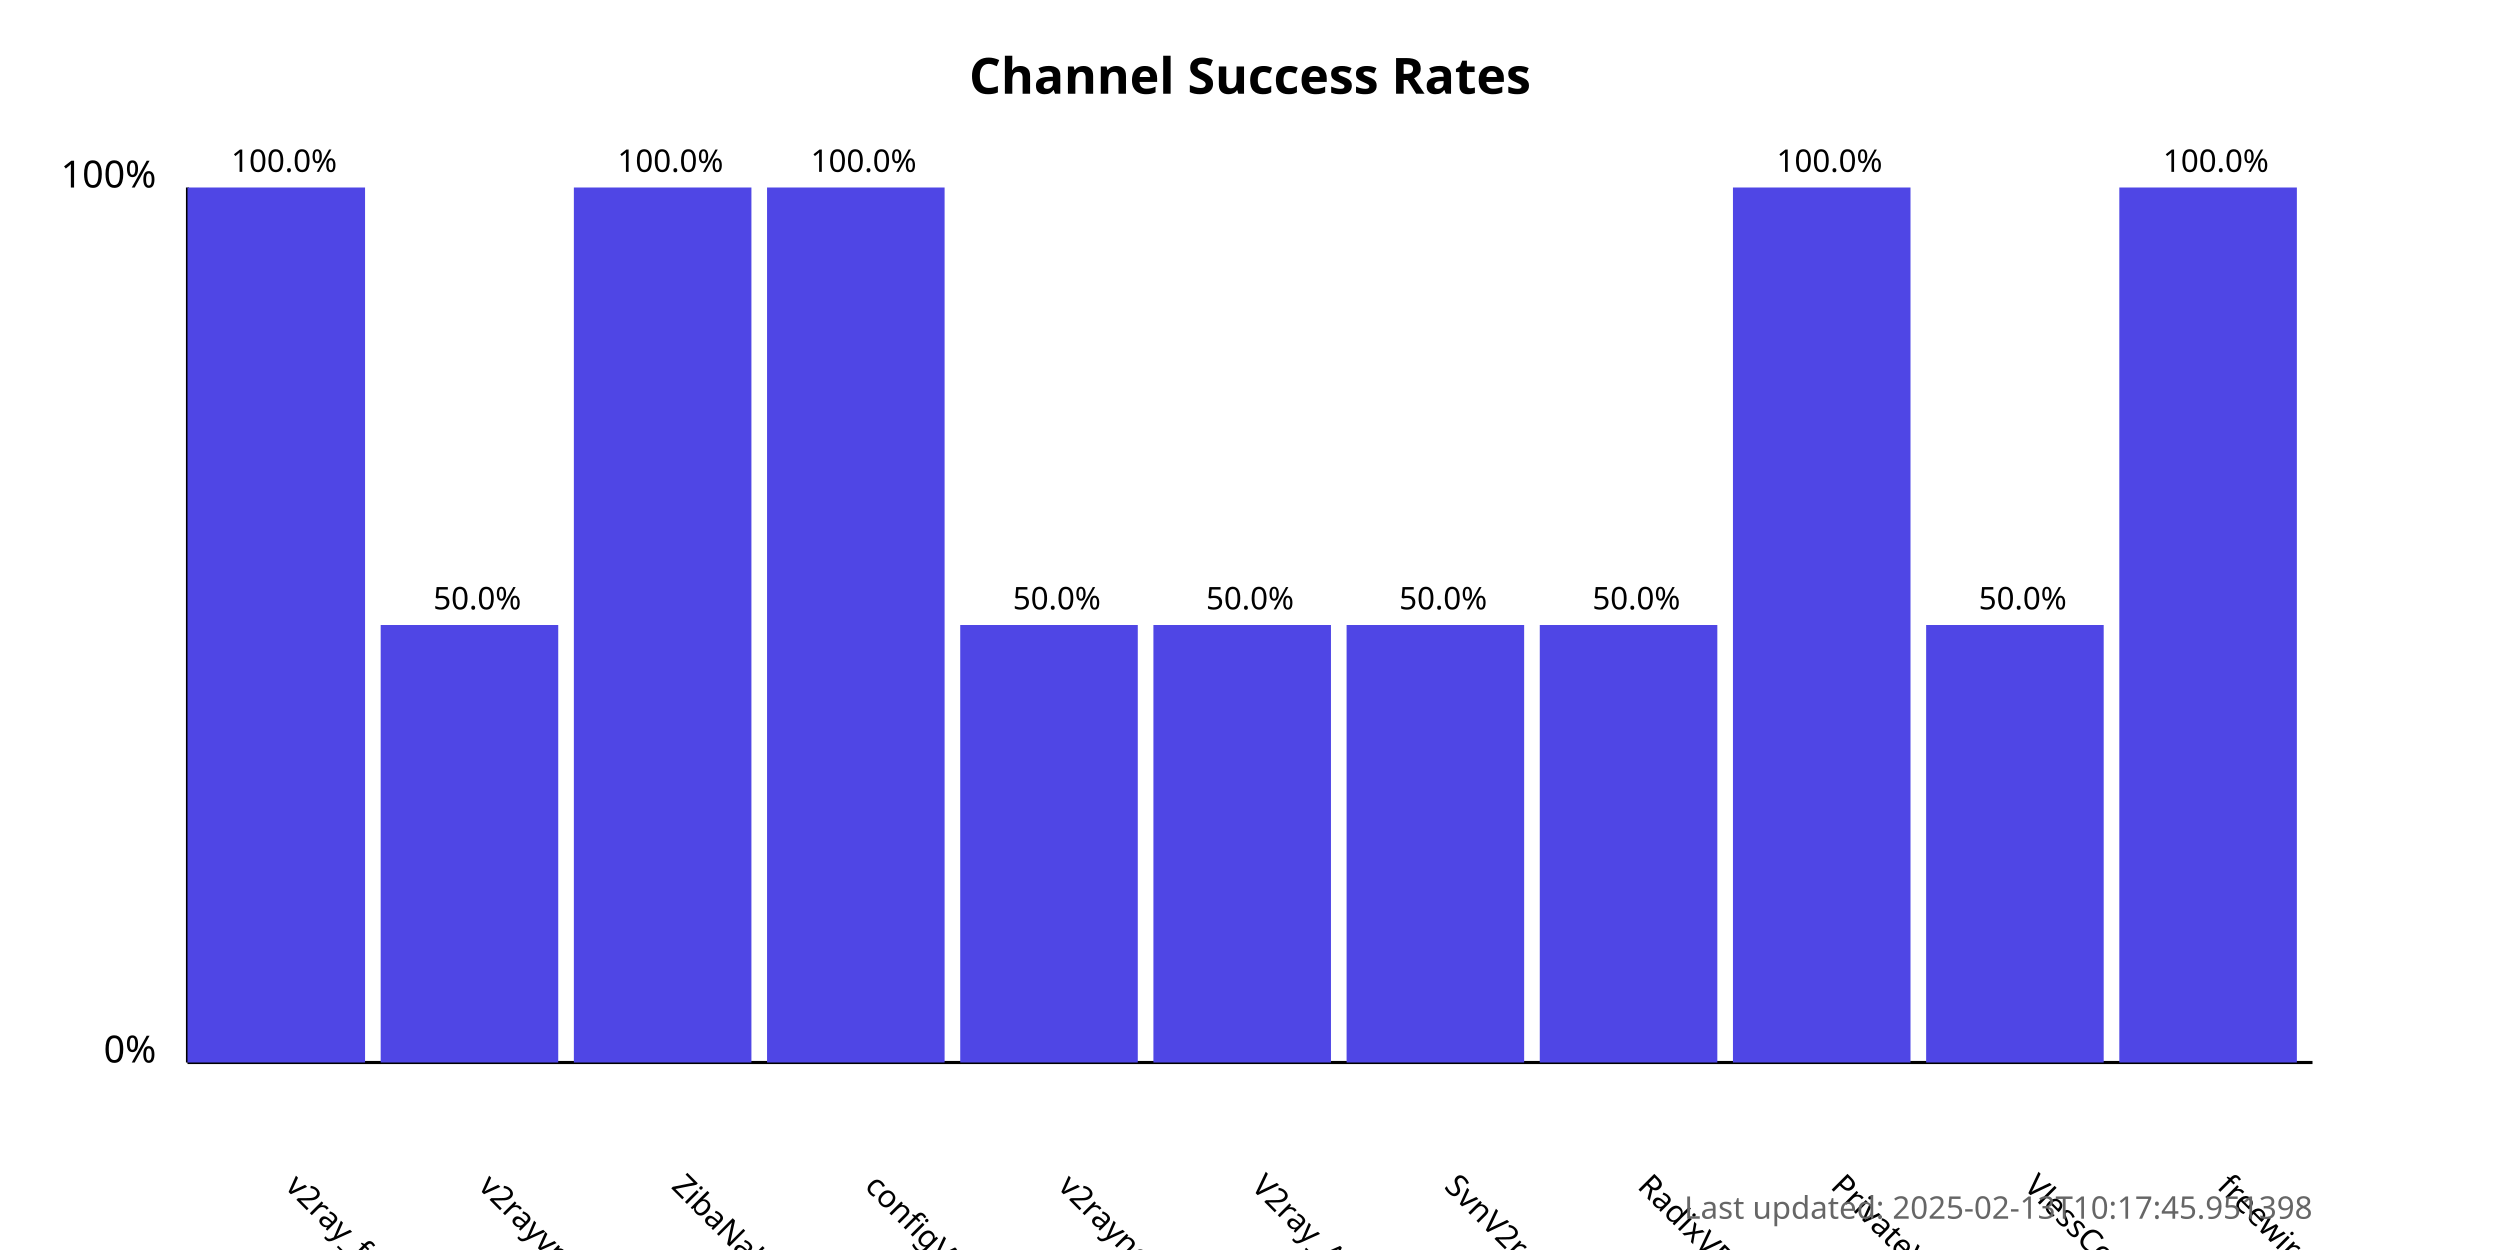
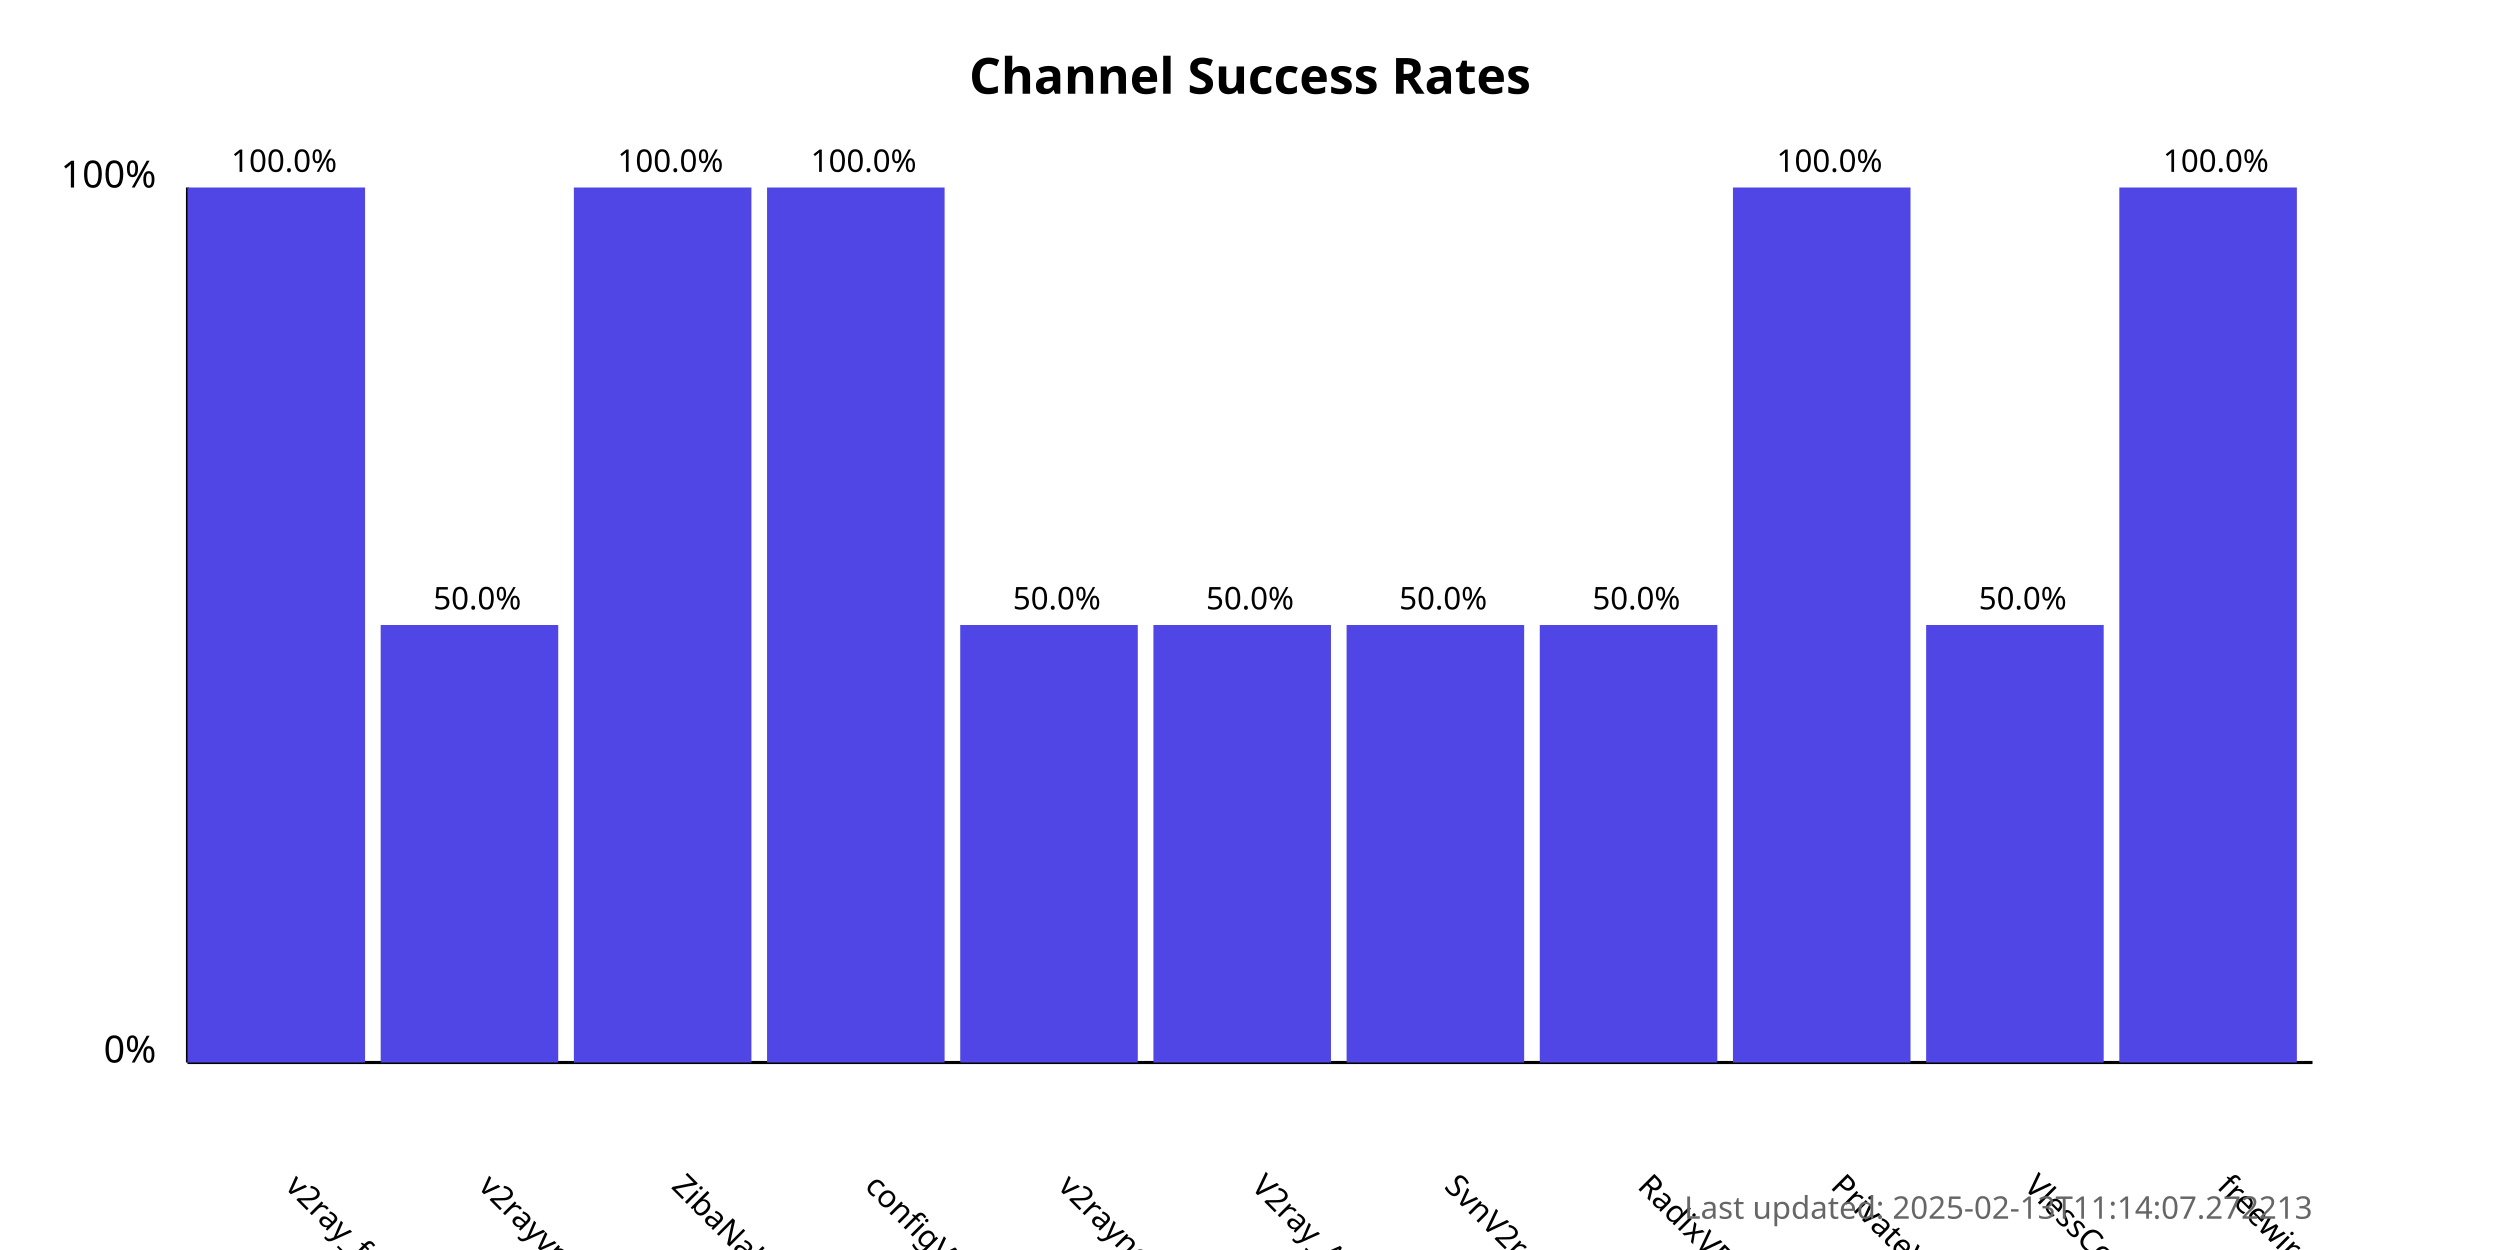
<svg xmlns="http://www.w3.org/2000/svg" width="800" height="400">
  <style>
            .chart-title { font: bold 16px sans-serif; }
            .axis-label { font: 12px sans-serif; }
            .tick-label { font: 10px sans-serif; }
            .bar { fill: #4f46e5; }
            .bar:hover { fill: #6366f1; }
            .timestamp { font: 10px sans-serif; fill: #666; }
        </style>
  <text x="400.0" y="30" text-anchor="middle" class="chart-title">
            Channel Success Rates
        </text>
  <line x1="60" y1="340" x2="60" y2="60" stroke="black" stroke-width="1" />
  <line x1="60" y1="340" x2="740" y2="340" stroke="black" stroke-width="1" />
  <text x="50" y="340" text-anchor="end" class="axis-label">0%</text>
  <text x="50" y="60" text-anchor="end" class="axis-label">100%</text>
  <g>
    <rect x="60" y="60.0" width="56.818" height="280.0" class="bar" />
    <text x="90.909" y="380" transform="rotate(45, 90.90909, 380)" text-anchor="start" class="tick-label">
                v2ray_free_conf
            </text>
    <text x="90.909" y="55.0" text-anchor="middle" class="tick-label">
                100.0%
            </text>
  </g>
  <g>
    <rect x="121.818" y="200.0" width="56.818" height="140.0" class="bar" />
    <text x="152.727" y="380" transform="rotate(45, 152.7273, 380)" text-anchor="start" class="tick-label">
                v2rayvpno
            </text>
    <text x="152.727" y="195.0" text-anchor="middle" class="tick-label">
                50.0%
            </text>
  </g>
  <g>
    <rect x="183.636" y="60.0" width="56.818" height="280.0" class="bar" />
    <text x="214.545" y="380" transform="rotate(45, 214.5455, 380)" text-anchor="start" class="tick-label">
                ZibaNabz
            </text>
    <text x="214.545" y="55.0" text-anchor="middle" class="tick-label">
                100.0%
            </text>
  </g>
  <g>
    <rect x="245.455" y="60.0" width="56.818" height="280.0" class="bar" />
    <text x="276.364" y="380" transform="rotate(45, 276.3636, 380)" text-anchor="start" class="tick-label">
                configV2rayForFree
            </text>
    <text x="276.364" y="55.0" text-anchor="middle" class="tick-label">
                100.0%
            </text>
  </g>
  <g>
    <rect x="307.273" y="200.0" width="56.818" height="140.0" class="bar" />
    <text x="338.182" y="380" transform="rotate(45, 338.1818, 380)" text-anchor="start" class="tick-label">
                v2rayngvpn
            </text>
    <text x="338.182" y="195.0" text-anchor="middle" class="tick-label">
                50.0%
            </text>
  </g>
  <g>
    <rect x="369.091" y="200.0" width="56.818" height="140.0" class="bar" />
    <text x="400.0" y="380" transform="rotate(45, 400.0, 380)" text-anchor="start" class="tick-label">
                V2ray_Alpha
            </text>
    <text x="400.0" y="195.0" text-anchor="middle" class="tick-label">
                50.0%
            </text>
  </g>
  <g>
    <rect x="430.909" y="200.0" width="56.818" height="140.0" class="bar" />
    <text x="461.818" y="380" transform="rotate(45, 461.8182, 380)" text-anchor="start" class="tick-label">
                SvnV2ray
            </text>
    <text x="461.818" y="195.0" text-anchor="middle" class="tick-label">
                50.0%
            </text>
  </g>
  <g>
    <rect x="492.727" y="200.0" width="56.818" height="140.0" class="bar" />
    <text x="523.636" y="380" transform="rotate(45, 523.6364, 380)" text-anchor="start" class="tick-label">
                RadixVPN
            </text>
    <text x="523.636" y="195.0" text-anchor="middle" class="tick-label">
                50.0%
            </text>
  </g>
  <g>
    <rect x="554.545" y="60.0" width="56.818" height="280.0" class="bar" />
    <text x="585.455" y="380" transform="rotate(45, 585.4545, 380)" text-anchor="start" class="tick-label">
                PrivateVPNs
            </text>
    <text x="585.455" y="55.0" text-anchor="middle" class="tick-label">
                100.0%
            </text>
  </g>
  <g>
    <rect x="616.364" y="200.0" width="56.818" height="140.0" class="bar" />
    <text x="647.273" y="380" transform="rotate(45, 647.2727, 380)" text-anchor="start" class="tick-label">
                VlessConfig
            </text>
    <text x="647.273" y="195.0" text-anchor="middle" class="tick-label">
                50.0%
            </text>
  </g>
  <g>
    <rect x="678.182" y="60.0" width="56.818" height="280.0" class="bar" />
    <text x="709.091" y="380" transform="rotate(45, 709.0909, 380)" text-anchor="start" class="tick-label">
                freewireguard
            </text>
    <text x="709.091" y="55.0" text-anchor="middle" class="tick-label">
                100.0%
            </text>
  </g>
  <text x="740" y="390" text-anchor="end" class="timestamp">
-             Last updated: 2025-02-13T10:17:45.951398
+             Last updated: 2025-02-13T11:14:07.272213
        </text>
</svg>
